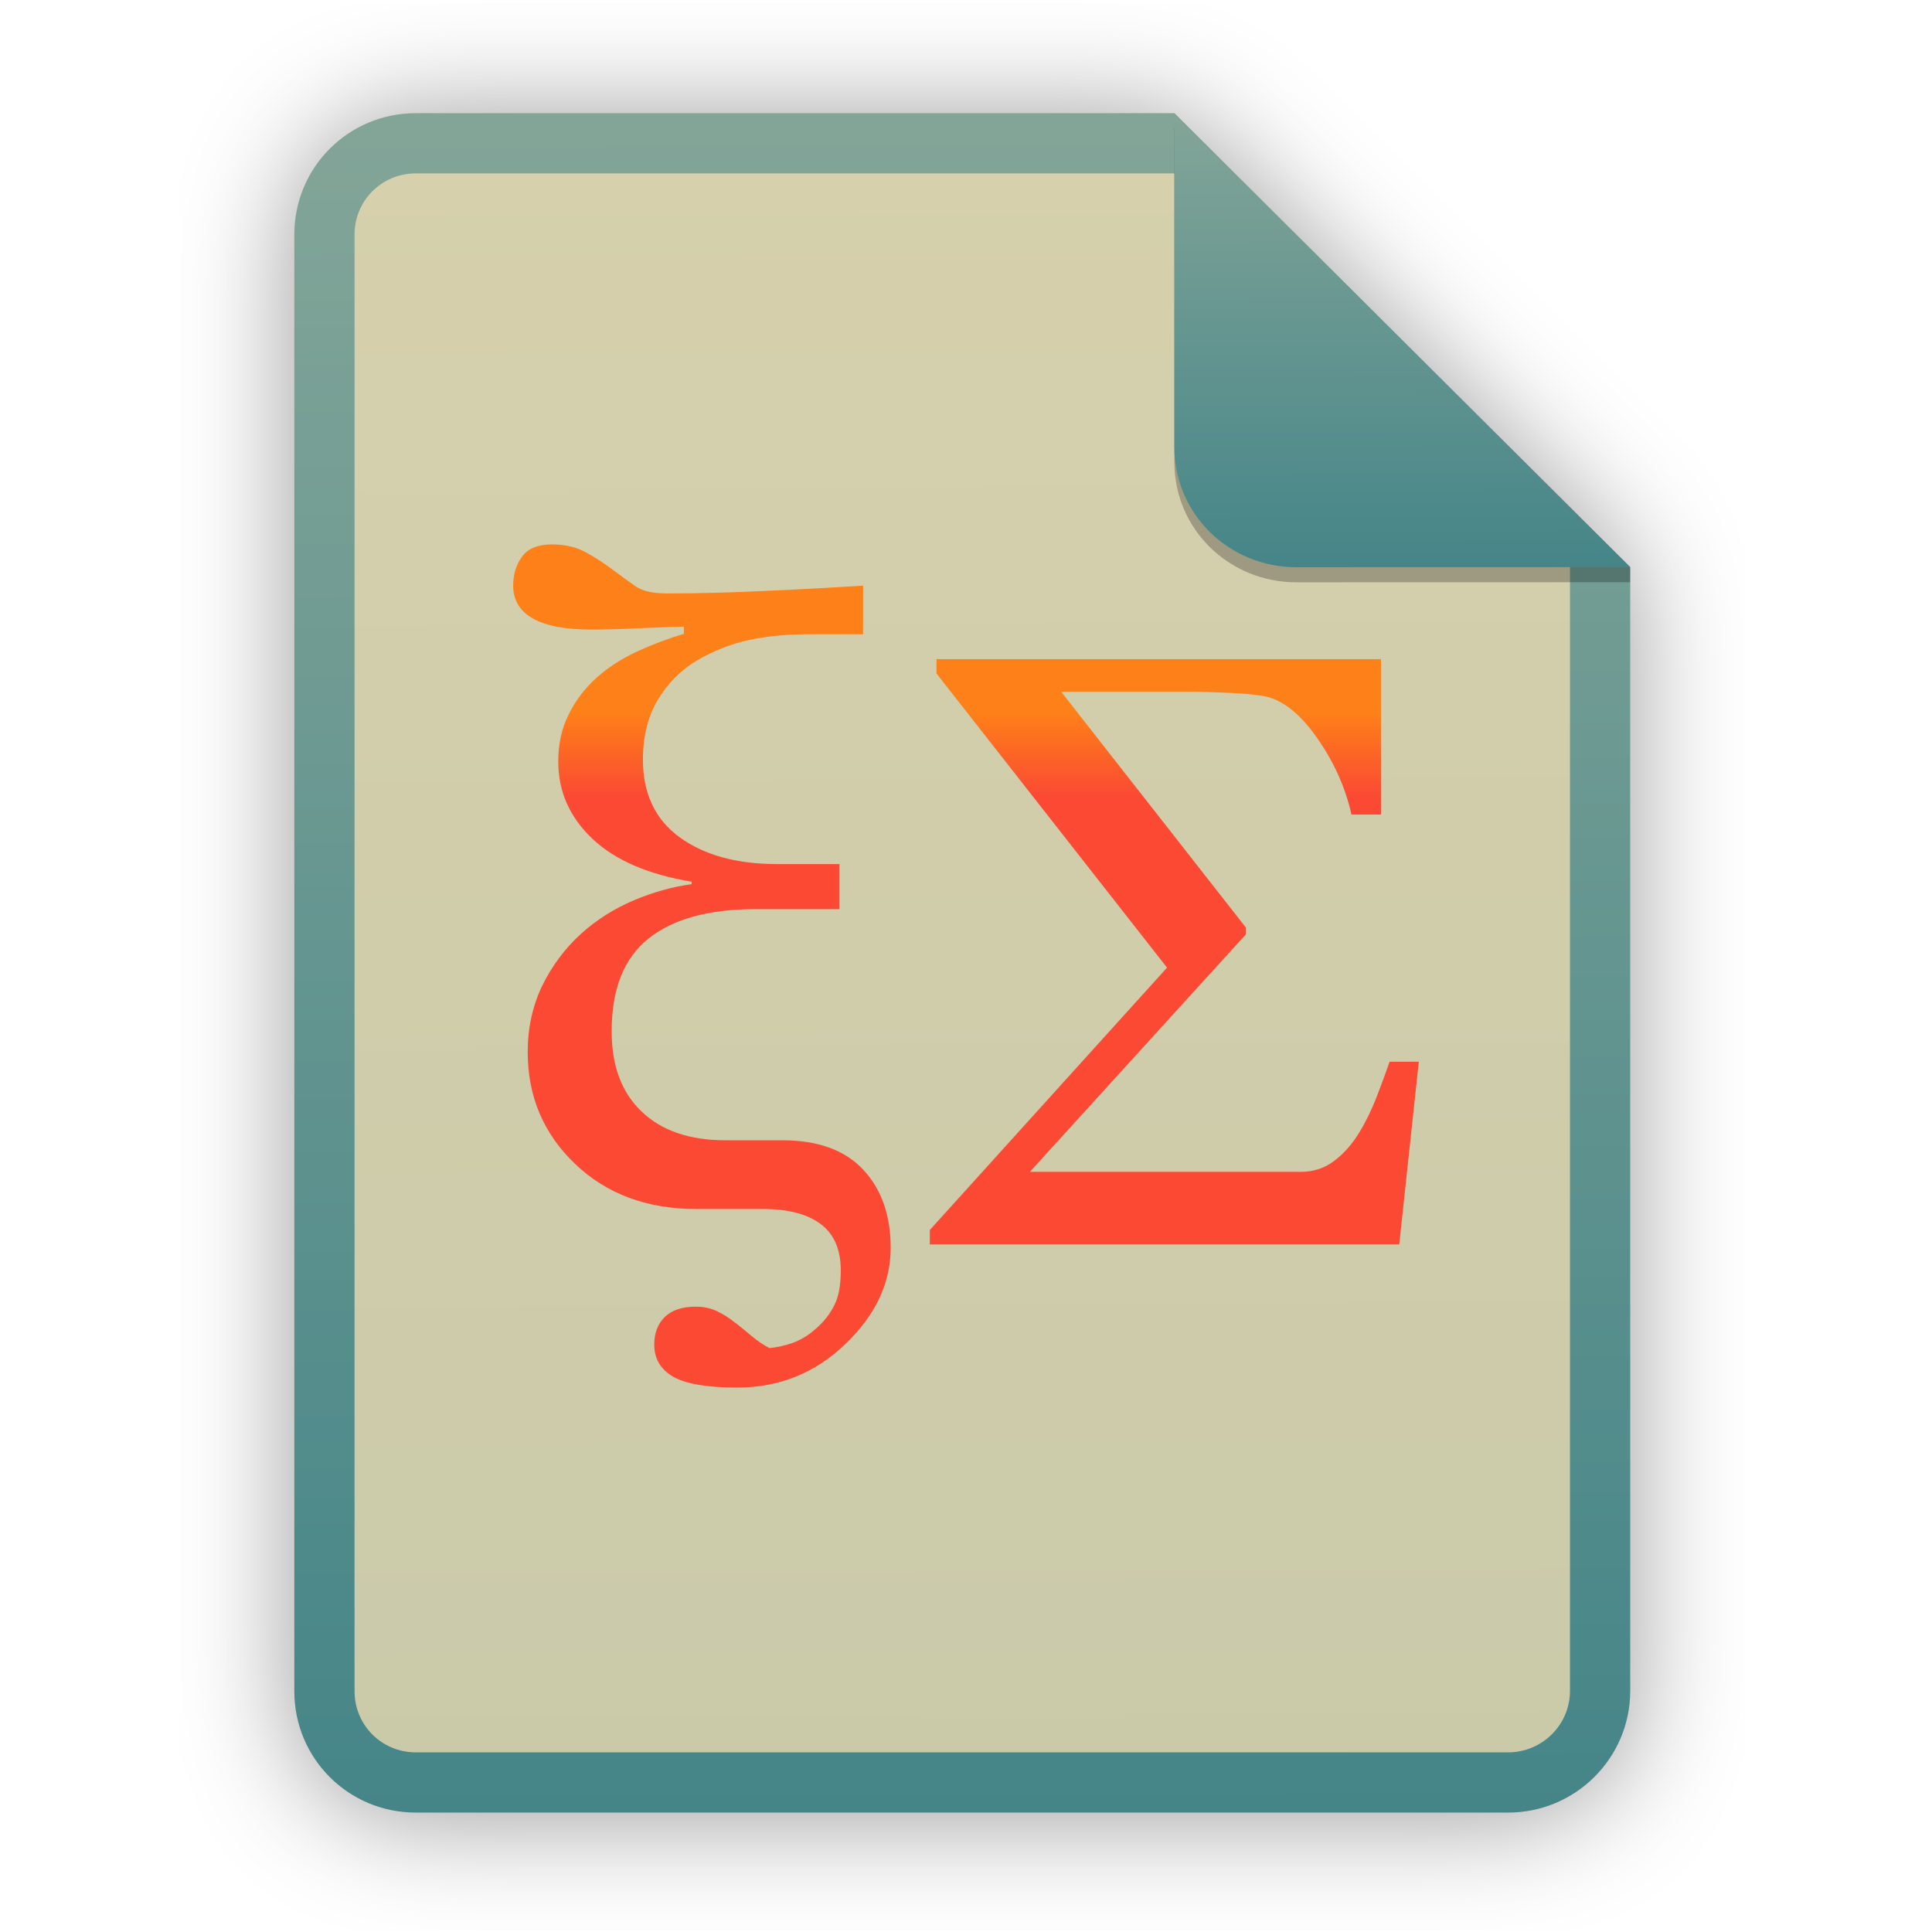
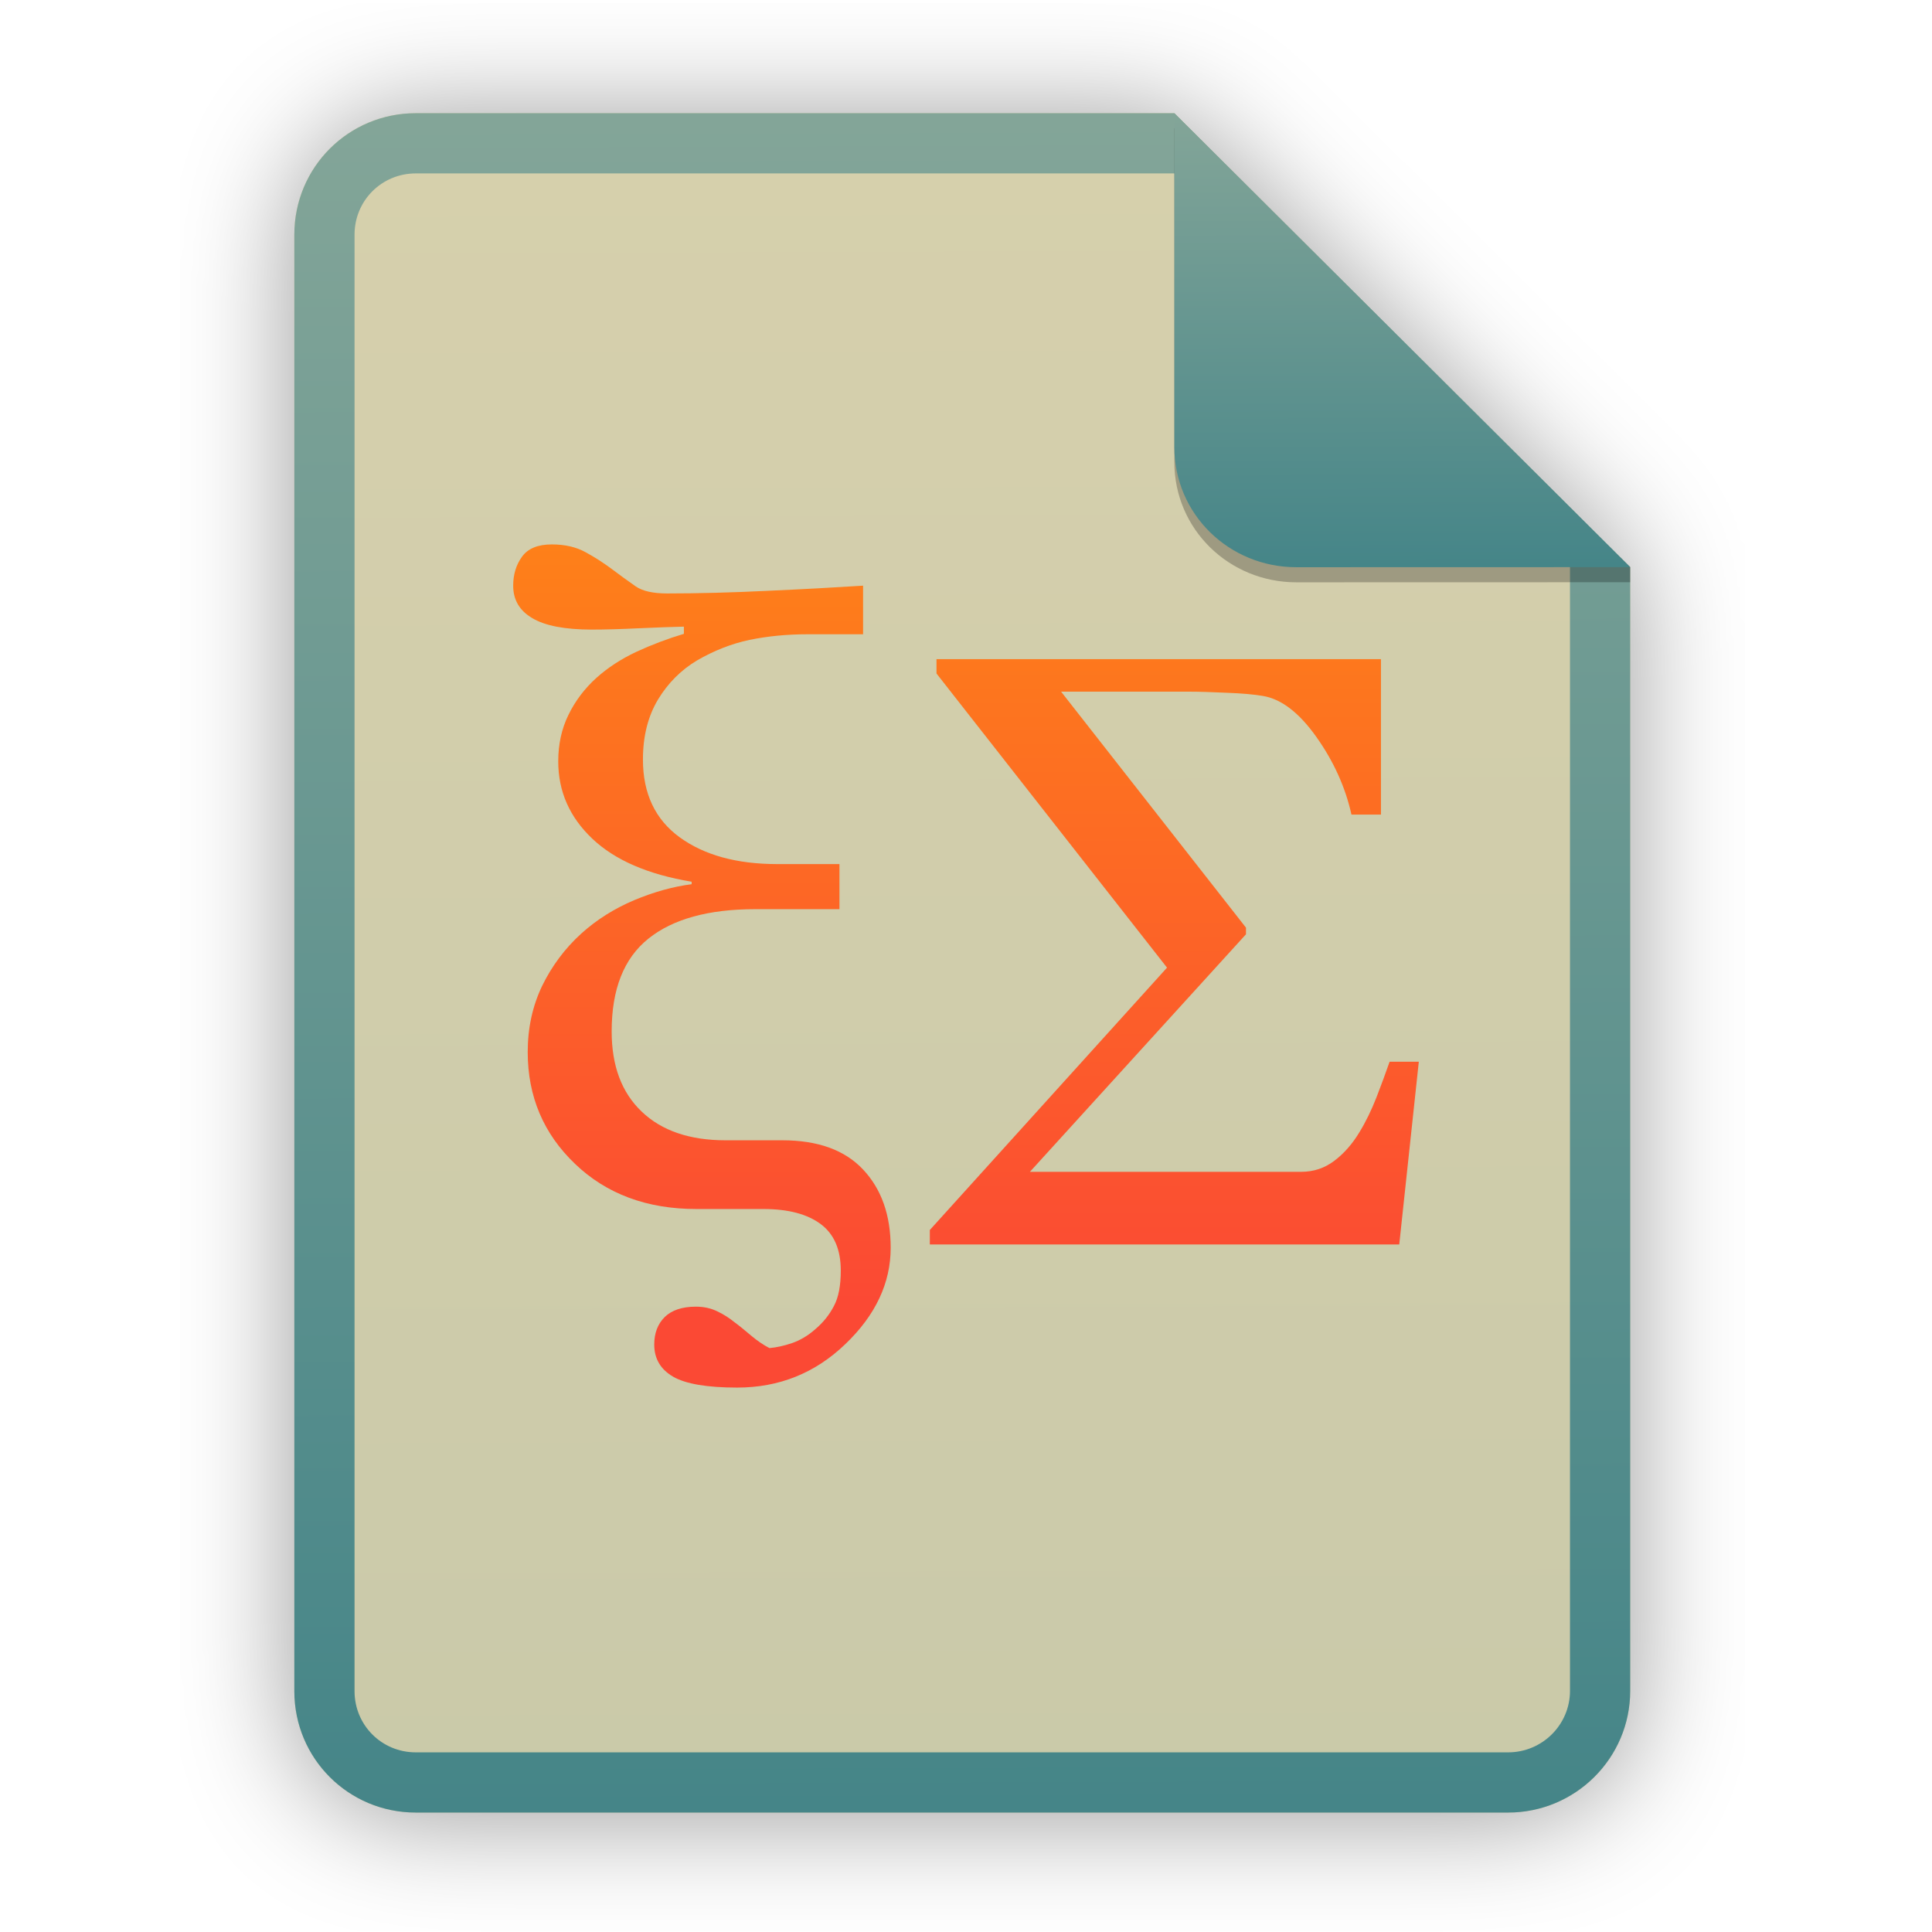
<svg xmlns="http://www.w3.org/2000/svg" width="256" height="256" viewBox="0 0 256 256" fill="none">
  <g opacity="0.4" filter="url(#filter0_f)">
    <path d="M55.084 15.564H155.608L216.009 75.713L216.011 224.609C216.011 233.52 208.749 240.737 199.838 240.737H55.084C46.173 240.737 39 233.564 39 224.654V31.647C39 22.737 46.173 15.564 55.084 15.564H55.084Z" fill="black" />
  </g>
  <path d="M55.084 15H155.608L216.009 75.149L216.011 224.045C216.011 232.956 208.749 240.174 199.838 240.174H55.084C46.173 240.174 39 233 39 224.09V31.084C39 22.173 46.173 15 55.084 15H55.084Z" fill="#ebdbb2" />
  <path opacity="0.2" d="M55.084 15H155.608L216.009 75.149L216.011 224.045C216.011 232.956 208.749 240.174 199.838 240.174H55.084C46.173 240.174 39 233 39 224.09V31.084C39 22.173 46.173 15 55.084 15H55.084Z" fill="url(#paint0_linear)" />
  <path fill-rule="evenodd" clip-rule="evenodd" d="M155.609 22.979H55.084C50.58 22.979 46.979 26.58 46.979 31.084V224.09C46.979 228.594 50.58 232.195 55.084 232.195H199.838C204.371 232.195 208.032 228.521 208.032 224.046V75.149L155.609 22.979ZM155.608 15H55.084C46.173 15 39 22.173 39 31.084V224.09C39 233 46.173 240.174 55.084 240.174H199.838C208.749 240.174 216.011 232.956 216.011 224.045L216.009 75.149L155.608 15Z" fill="url(#paint1_linear)" />
  <path fill-rule="evenodd" clip-rule="evenodd" d="M188 140.682L185.407 164.9H123.207V162.979L154.638 128.218L124.091 89.243V87.338H182.984V107.938H179.076C178.269 104.3 176.71 100.866 174.418 97.639C172.125 94.41 169.759 92.602 167.298 92.209C166.191 92.022 164.63 91.873 162.601 91.798C160.555 91.704 158.901 91.649 157.604 91.649H140.602L165.099 122.919V123.797L136.47 155.272H172.408C174.062 155.272 175.527 154.787 176.822 153.798C178.1 152.829 179.209 151.56 180.129 150.03C180.974 148.65 181.725 147.102 182.383 145.421C182.993 143.851 183.575 142.271 184.131 140.682H188ZM114.363 77.605V84.044H106.972C104.27 84.044 101.722 84.298 99.33 84.784C96.938 85.291 94.605 86.205 92.329 87.528C90.229 88.793 88.517 90.505 87.194 92.684C85.873 94.882 85.192 97.53 85.192 100.642C85.192 105.156 86.825 108.601 90.073 110.954C93.32 113.309 97.618 114.496 102.986 114.496H111.232V120.47H100.069C93.884 120.47 89.159 121.773 85.911 124.379C82.662 126.987 81.049 131.074 81.049 136.659C81.049 141.231 82.372 144.771 85.036 147.301C87.68 149.831 91.395 151.095 96.141 151.095H103.666C108.373 151.095 111.932 152.379 114.363 154.967C116.794 157.555 118.02 160.998 118.02 165.338C118.02 170.007 116.017 174.269 112.01 178.102C108.004 181.954 103.22 183.862 97.678 183.862C93.691 183.862 90.85 183.375 89.197 182.421C87.525 181.45 86.69 180.029 86.69 178.16C86.69 176.643 87.156 175.436 88.069 174.522C89.003 173.608 90.385 173.14 92.212 173.14C93.282 173.14 94.234 173.355 95.091 173.782C95.891 174.164 96.642 174.641 97.327 175.203C97.949 175.65 98.669 176.254 99.525 176.974C100.38 177.693 101.197 178.238 101.956 178.627C102.87 178.549 103.862 178.335 104.952 177.966C106.019 177.596 107.051 176.994 108.042 176.117C109.074 175.241 109.89 174.231 110.493 173.062C111.115 171.914 111.408 170.338 111.408 168.353C111.408 165.591 110.531 163.528 108.762 162.207C106.993 160.882 104.465 160.201 101.157 160.201H92.27C85.735 160.201 80.369 158.217 76.206 154.228C72.025 150.24 69.925 145.297 69.925 139.402C69.925 136.21 70.566 133.292 71.83 130.646C73.114 128.018 74.825 125.703 77.003 123.72C79.046 121.869 81.399 120.392 84.024 119.281C86.67 118.173 89.217 117.473 91.648 117.162V116.831C85.873 115.878 81.477 113.971 78.482 111.13C75.467 108.27 73.97 104.865 73.97 100.876C73.97 98.619 74.417 96.575 75.312 94.747C76.206 92.899 77.452 91.244 79.046 89.804C80.525 88.481 82.274 87.334 84.297 86.379C86.344 85.432 88.457 84.632 90.618 83.987V83.034C89.101 83.072 87.116 83.132 84.686 83.248C82.254 83.365 80.174 83.423 78.424 83.423C74.845 83.423 72.221 82.916 70.529 81.905C68.835 80.913 68 79.473 68 77.605C68 76.125 68.389 74.842 69.166 73.771C69.945 72.683 71.266 72.138 73.114 72.138C74.865 72.138 76.362 72.487 77.588 73.169C78.792 73.825 79.949 74.566 81.049 75.386C82.097 76.178 83.161 76.951 84.239 77.703C85.153 78.325 86.533 78.635 88.4 78.635C92.485 78.635 96.919 78.519 101.703 78.287C106.468 78.072 110.689 77.838 114.363 77.605Z" fill="url(#paint2_linear)" />
  <path opacity="0.25" d="M155.608 17V61.231C155.608 70.141 162.867 77.16 171.777 77.16L216.009 77.149V75.149L155.608 17Z" fill="black" />
  <path d="M155.608 15V59.231C155.608 68.141 162.867 75.16 171.777 75.16L216.009 75.149L155.608 15Z" fill="url(#paint3_linear)" />
  <defs>
    <filter id="filter0_f" x="23.878" y="0.441" width="207.255" height="255.418" filterUnits="userSpaceOnUse" color-interpolation-filters="sRGB">
      <feFlood flood-opacity="0" result="BackgroundImageFix" />
      <feBlend mode="normal" in="SourceGraphic" in2="BackgroundImageFix" result="shape" />
      <feGaussianBlur stdDeviation="7.561" result="effect1_foregroundBlur" />
    </filter>
    <linearGradient id="paint0_linear" x1="72.137" y1="16.034" x2="72.973" y2="239.888" gradientUnits="userSpaceOnUse">
      <stop stop-color="#83a598" />
      <stop offset="1" stop-color="#458588" />
    </linearGradient>
    <linearGradient id="paint1_linear" x1="72.137" y1="16.034" x2="72.973" y2="239.888" gradientUnits="userSpaceOnUse">
      <stop stop-color="#83a598" />
      <stop offset="1" stop-color="#458588" />
    </linearGradient>
    <linearGradient id="paint2_linear" x1="128" y1="183.863" x2="128" y2="72.137" gradientUnits="userSpaceOnUse">
      <stop stop-color="#fb4934" />
      <stop offset="0.1" stop-color="#fb4934" />
-       <stop offset="0.2" stop-color="#fb4934" />
-       <stop offset="0.3" stop-color="#fb4934" />
-       <stop offset="0.4" stop-color="#fb4934" />
-       <stop offset="0.5" stop-color="#fb4934" />
-       <stop offset="0.6" stop-color="#fb4934" />
-       <stop offset="0.7" stop-color="#fb4934" />
-       <stop offset="0.8" stop-color="#fe8019" />
-       <stop offset="0.9" stop-color="#fe8019" />
      <stop offset="1" stop-color="#fe8019" />
    </linearGradient>
    <linearGradient id="paint3_linear" x1="166.915" y1="15.276" x2="167.09" y2="75.084" gradientUnits="userSpaceOnUse">
      <stop stop-color="#83a598" />
      <stop offset="1" stop-color="#458588" />
    </linearGradient>
  </defs>
</svg>
